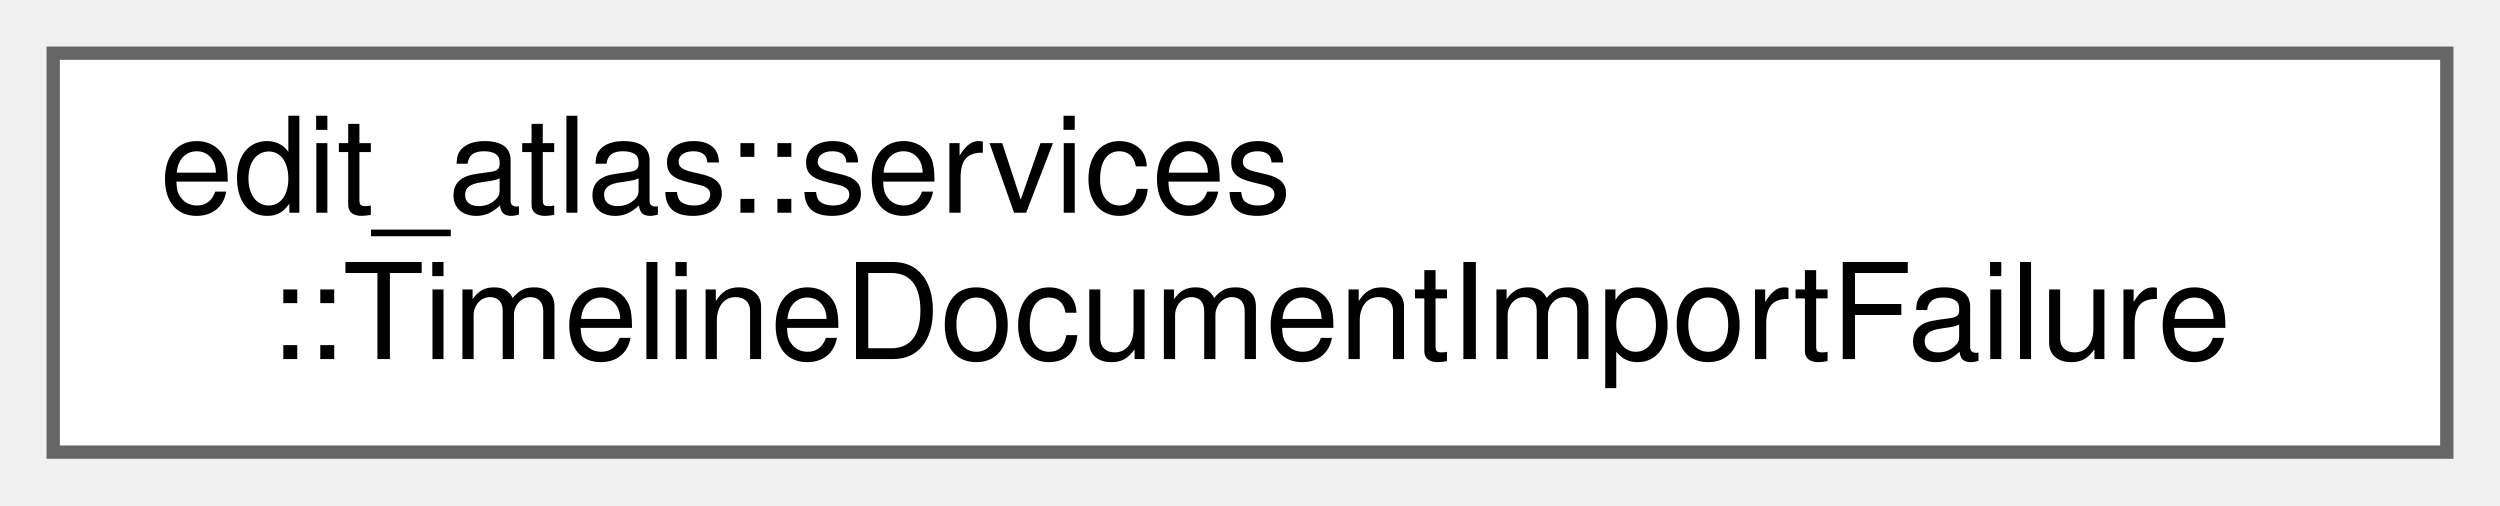
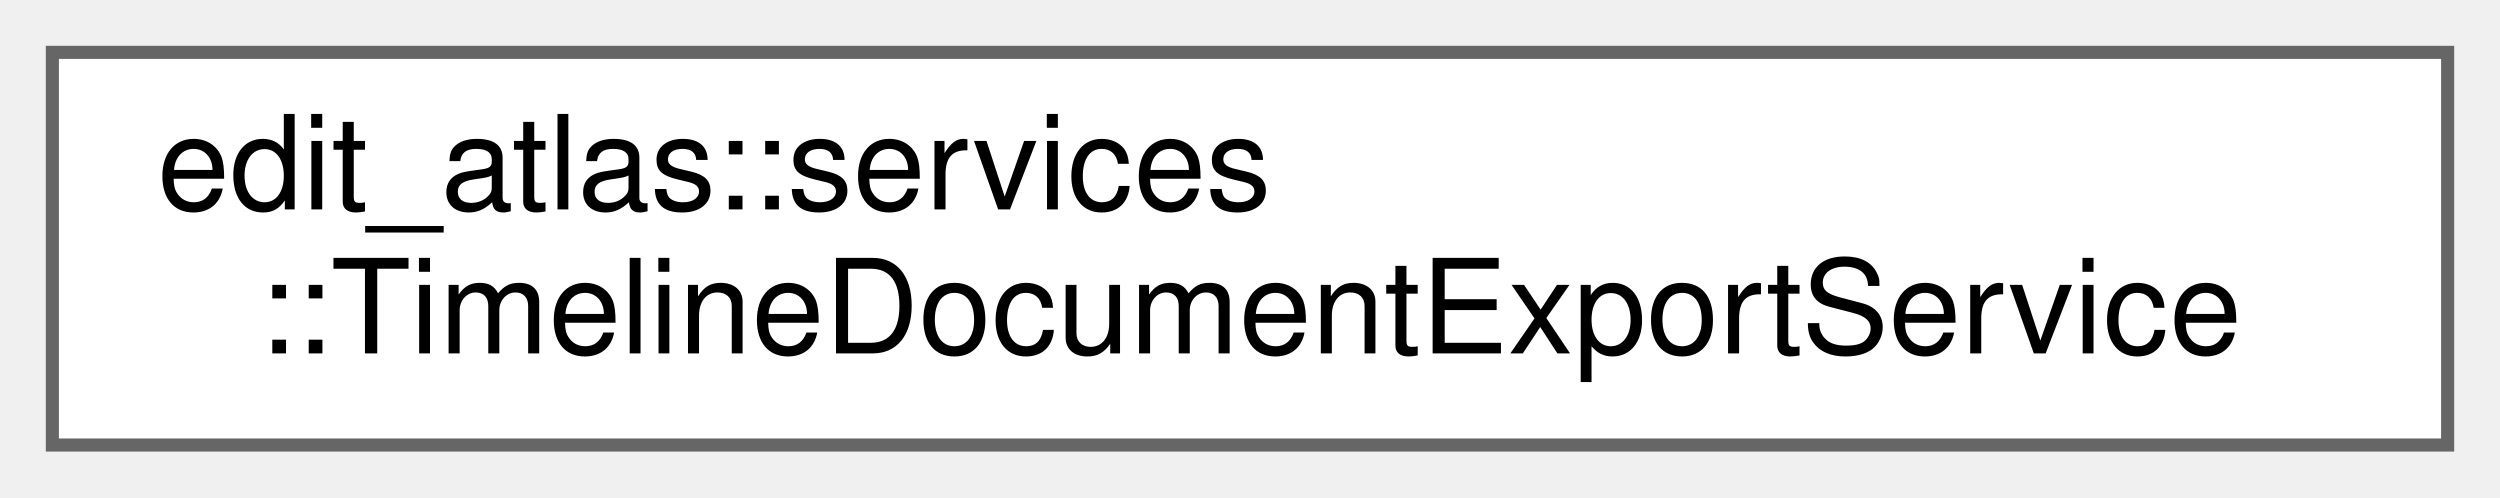
- <svg xmlns="http://www.w3.org/2000/svg" xmlns:xlink="http://www.w3.org/1999/xlink" width="188pt" height="38pt" viewBox="0.00 0.00 188.00 38.00">
+ <svg xmlns="http://www.w3.org/2000/svg" xmlns:xlink="http://www.w3.org/1999/xlink" width="191pt" height="38pt" viewBox="0.00 0.00 191.00 38.00">
  <g id="graph0" class="graph" transform="scale(1 1) rotate(0) translate(4 34)">
    <g id="Node000000" class="node">
      <g id="a_Node000000">
-         <a xlink:href="structedit__atlas_1_1services_1_1TimelineDocumentImportFailure.html" target="_top" xlink:title="Contains a presentation-neutral filesystem or importer failure.">
-           <polygon fill="white" stroke="#666666" points="180,-30 0,-30 0,0 180,0 180,-30" />
+         <a xlink:href="classedit__atlas_1_1services_1_1TimelineDocumentExportService.html" target="_top" xlink:title="Coordinates format-independent export with atomic local-file output.">
+           <polygon fill="white" stroke="#666666" points="183,-30 0,-30 0,0 183,0 183,-30" />
          <text text-anchor="start" x="8" y="-18" font-family="Helvetica,sans-Serif" font-size="10.00">edit_atlas::services</text>
-           <text text-anchor="middle" x="90" y="-7" font-family="Helvetica,sans-Serif" font-size="10.00">::TimelineDocumentImportFailure</text>
+           <text text-anchor="middle" x="91.5" y="-7" font-family="Helvetica,sans-Serif" font-size="10.00">::TimelineDocumentExportService</text>
        </a>
      </g>
    </g>
  </g>
</svg>
